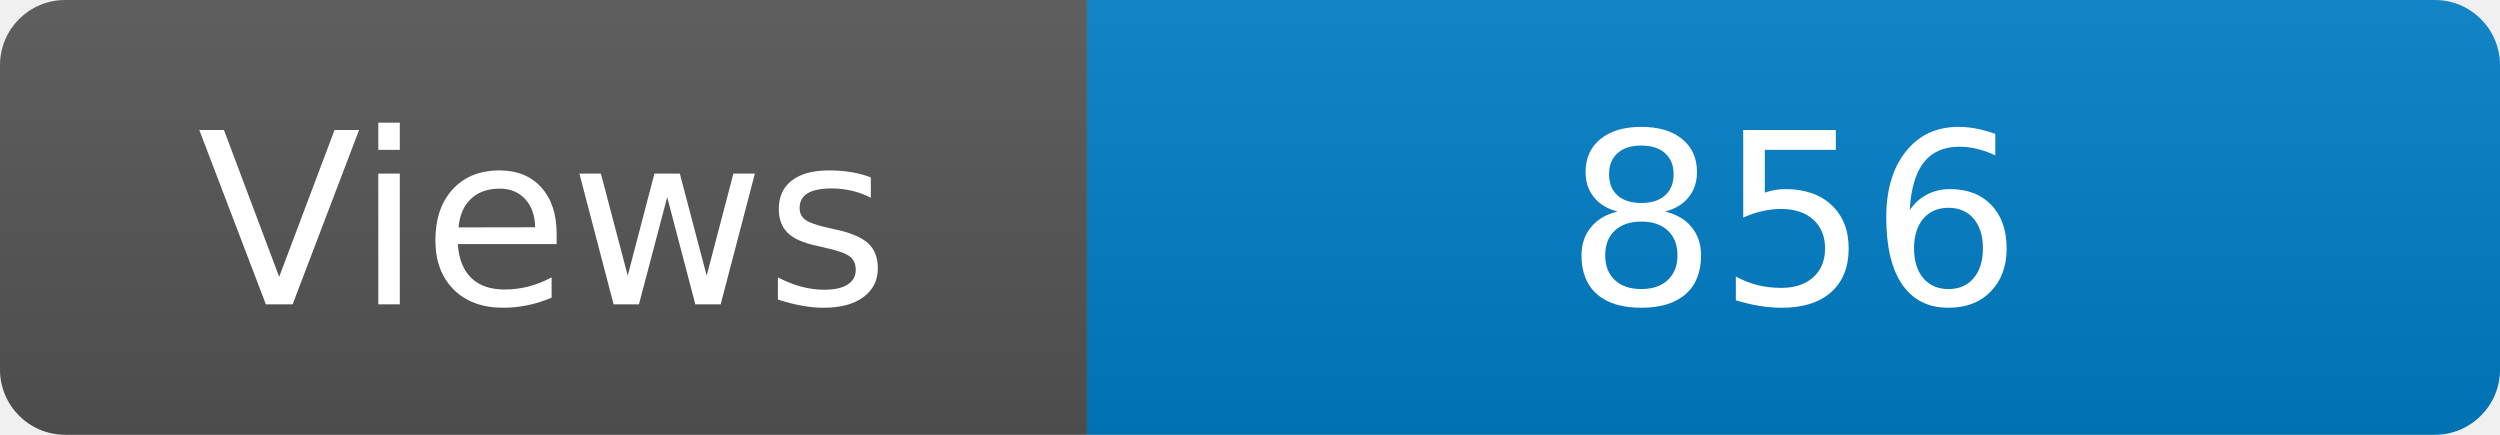
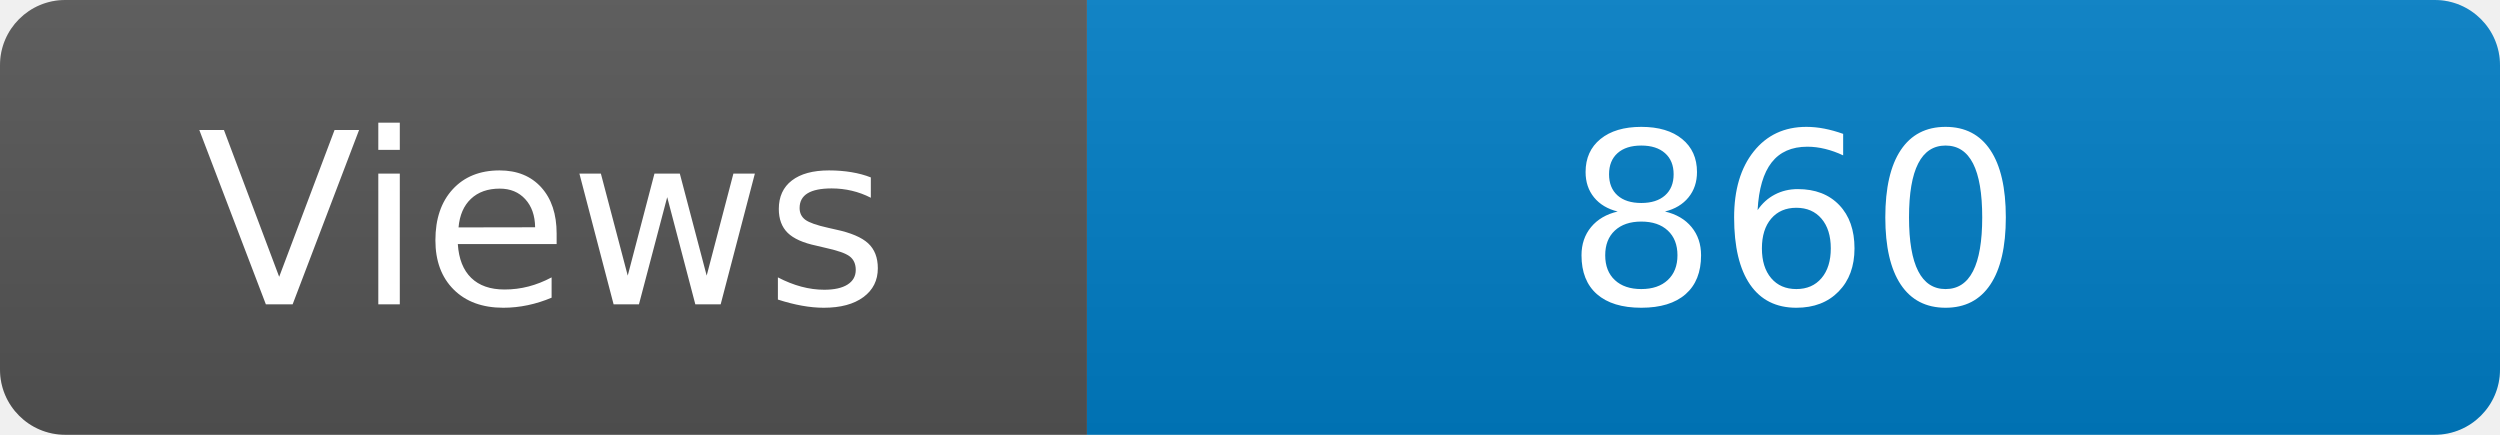
<svg xmlns="http://www.w3.org/2000/svg" width="115" height="20" role="img" aria-label="Maintained?: yes">
  <linearGradient id="s" x2="0" y2="100%">
    <stop offset="0" stop-color="#bbb" stop-opacity=".1" />
    <stop offset="1" stop-opacity=".1" />
  </linearGradient>
  <clipPath id="r">
    <rect width="115" height="20" rx="3" fill="#fff" />
  </clipPath>
  <g clip-path="url(#r)">
    <rect width="50" height="20" fill="#555" />
    <rect x="50" width="160" height="20" fill="#007ec6" />
    <rect width="115" height="20" fill="url(#s)" />
  </g>
  <g fill="#fff" text-anchor="middle" font-family="Verdana,Geneva,DejaVu Sans,sans-serif" font-size="110">
    <text x="250" y="140" transform="scale(.1)" fill="#fff">Views</text>
-     <text x="825" y="140" transform="scale(.1)" fill="#fff">856</text>
+     <text x="825" y="140" transform="scale(.1)" fill="#fff">860</text>
  </g>
</svg>
